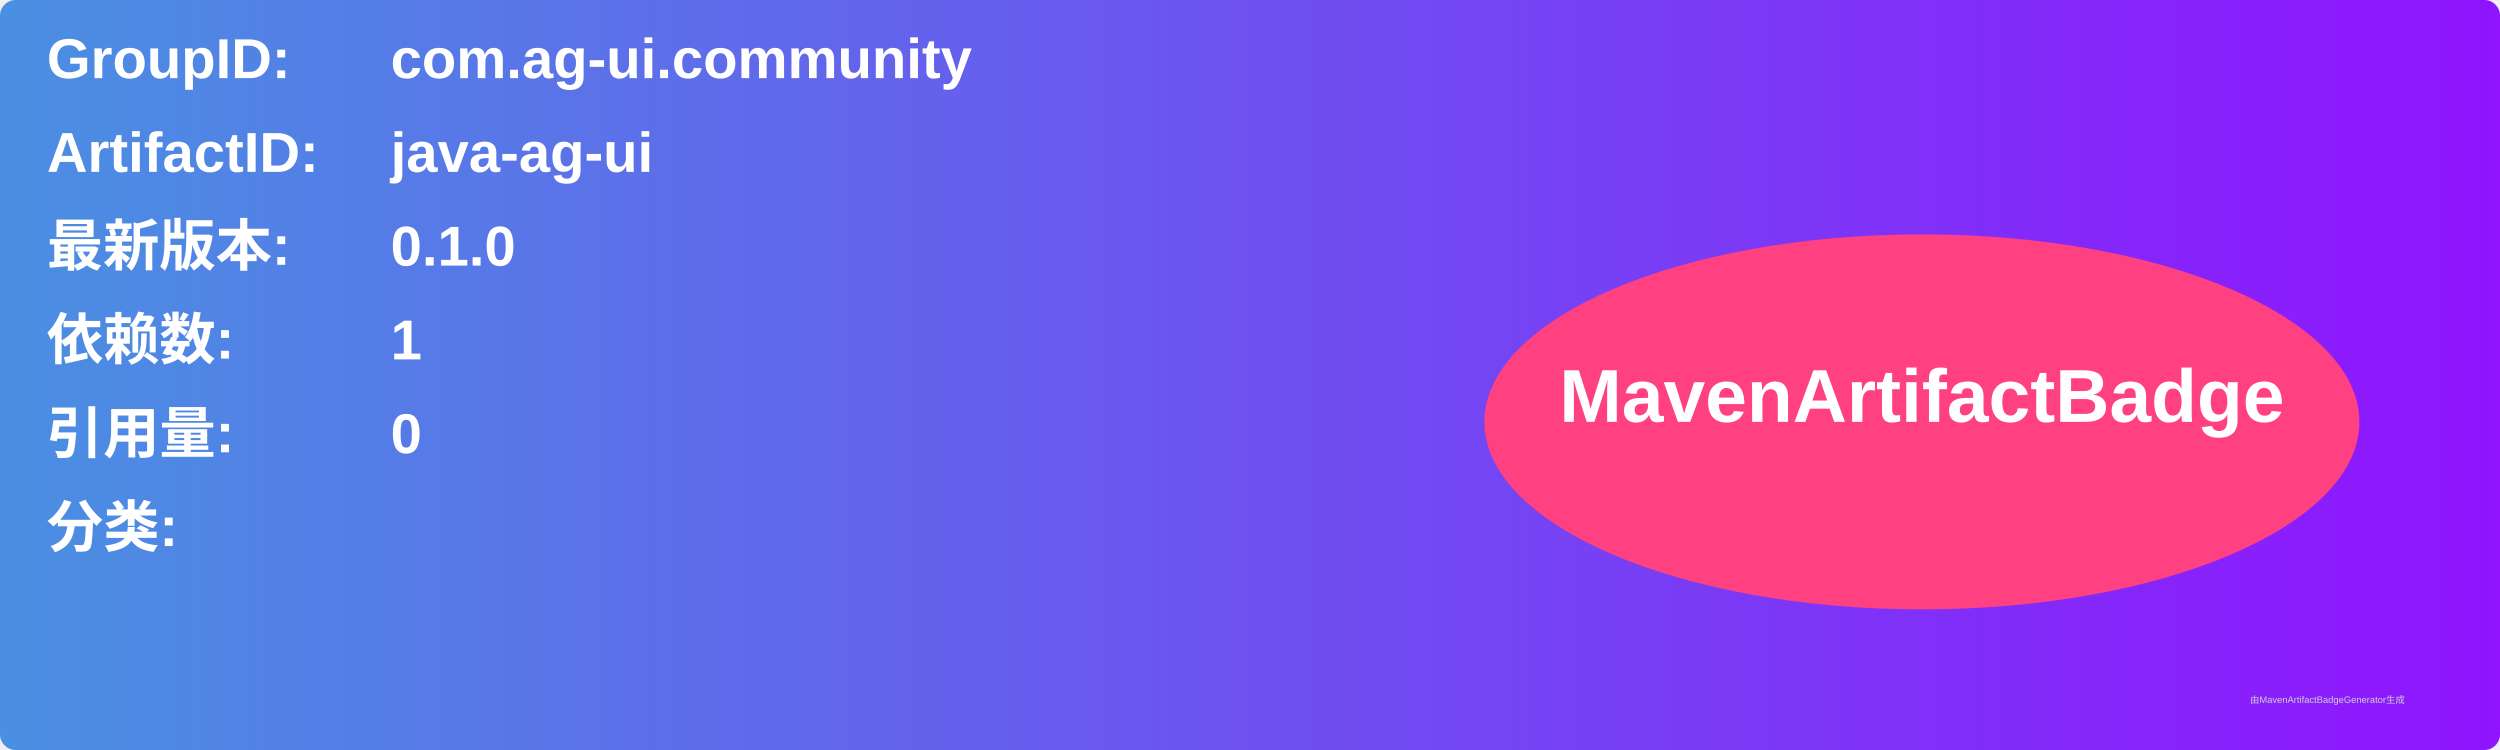
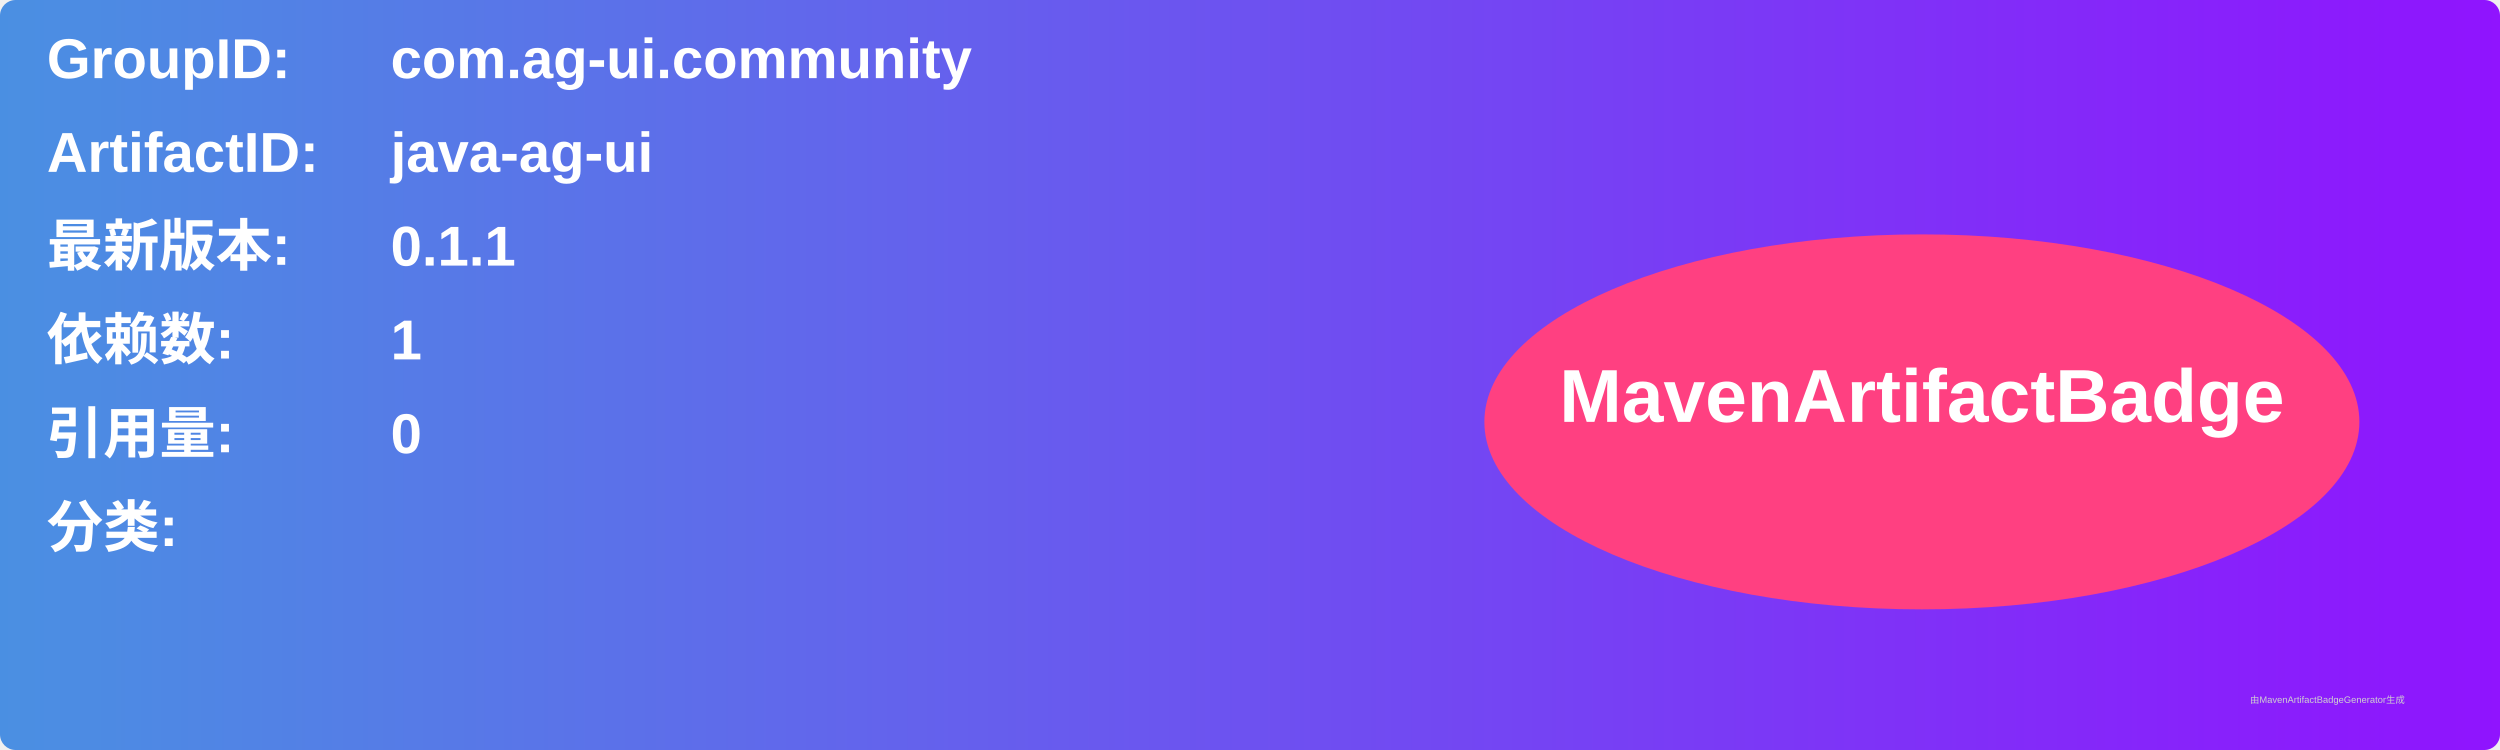
<svg xmlns="http://www.w3.org/2000/svg" width="800" height="240" viewBox="0 0 800 240">
  <linearGradient id="grad" x1="0%" y1="0%" x2="100%" y2="0%">
    <stop offset="0%" stop-color="#4a90e2" />
    <stop offset="100%" stop-color="#9013fe" />
  </linearGradient>
  <rect width="100%" height="100%" rx="5" ry="5" fill="url(#grad)" />
  <g transform="translate(15, 15)">
    <text x="0" y="10" font-family="Arial" font-size="18" fill="white" font-weight="bold" width="260">GroupID:</text>
    <text x="110" y="10" font-family="Arial" font-size="18" fill="white" font-weight="bold" width="460">com.ag-ui.community</text>
    <text x="0" y="40" font-family="Arial" font-size="18" fill="white" font-weight="bold" width="260">ArtifactID:</text>
    <text x="110" y="40" font-family="Arial" font-size="18" fill="white" font-weight="bold" width="460">java-ag-ui</text>
    <text x="0" y="70" font-family="Arial" font-size="18" fill="white" font-weight="bold">最新版本:</text>
    <text x="110" y="70" font-family="Arial" font-size="18" fill="white" font-weight="bold">
-       <tspan font-weight="bold">0.1.0</tspan>
+       <tspan font-weight="bold">0.1.1</tspan>
    </text>
    <text x="0" y="100" font-family="Arial" font-size="18" fill="white" font-weight="bold">依赖数: </text>
    <text x="110" y="100" font-family="Arial" font-size="18" fill="white">
      <tspan font-weight="bold">1</tspan>
    </text>
    <text x="0" y="130" font-family="Arial" font-size="18" fill="white" font-weight="bold">引用量: </text>
    <text x="110" y="130" font-family="Arial" font-size="18" fill="white">
      <tspan font-weight="bold">0</tspan>
    </text>
    <text x="0" y="160" font-family="Arial" font-size="18" fill="white" font-weight="bold">分类:</text>
    <text x="10" y="190" font-family="Arial" font-size="10" fill="white">
      <tspan font-weight="bold" />
    </text>
    <ellipse cx="600" cy="120" rx="140" ry="60" fill="#ff4081" />
    <text x="600" y="120" text-anchor="middle" font-family="Arial" font-size="24" fill="white" font-weight="bold">MavenArtifactBadge</text>
  </g>
  <text x="720" y="225" font-family="Arial" font-size="3" fill="#d0d0d0">由MavenArtifactBadgeGenerator生成</text>
</svg>
